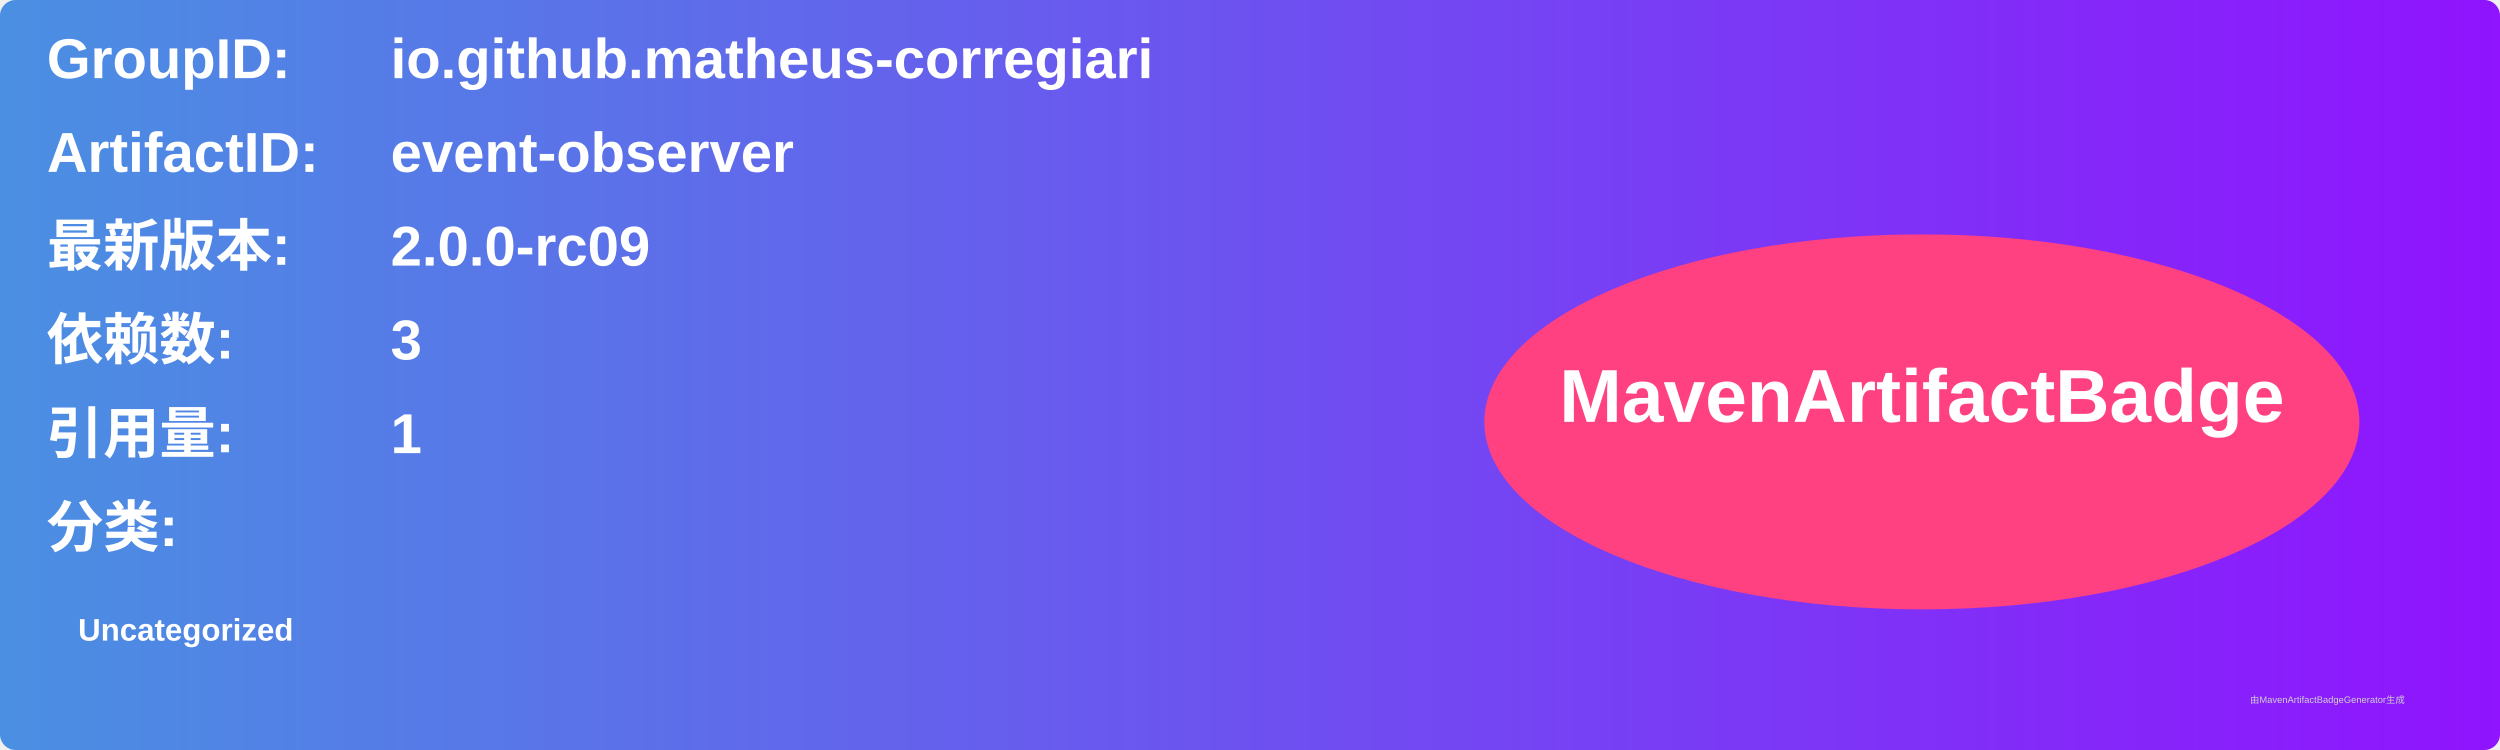
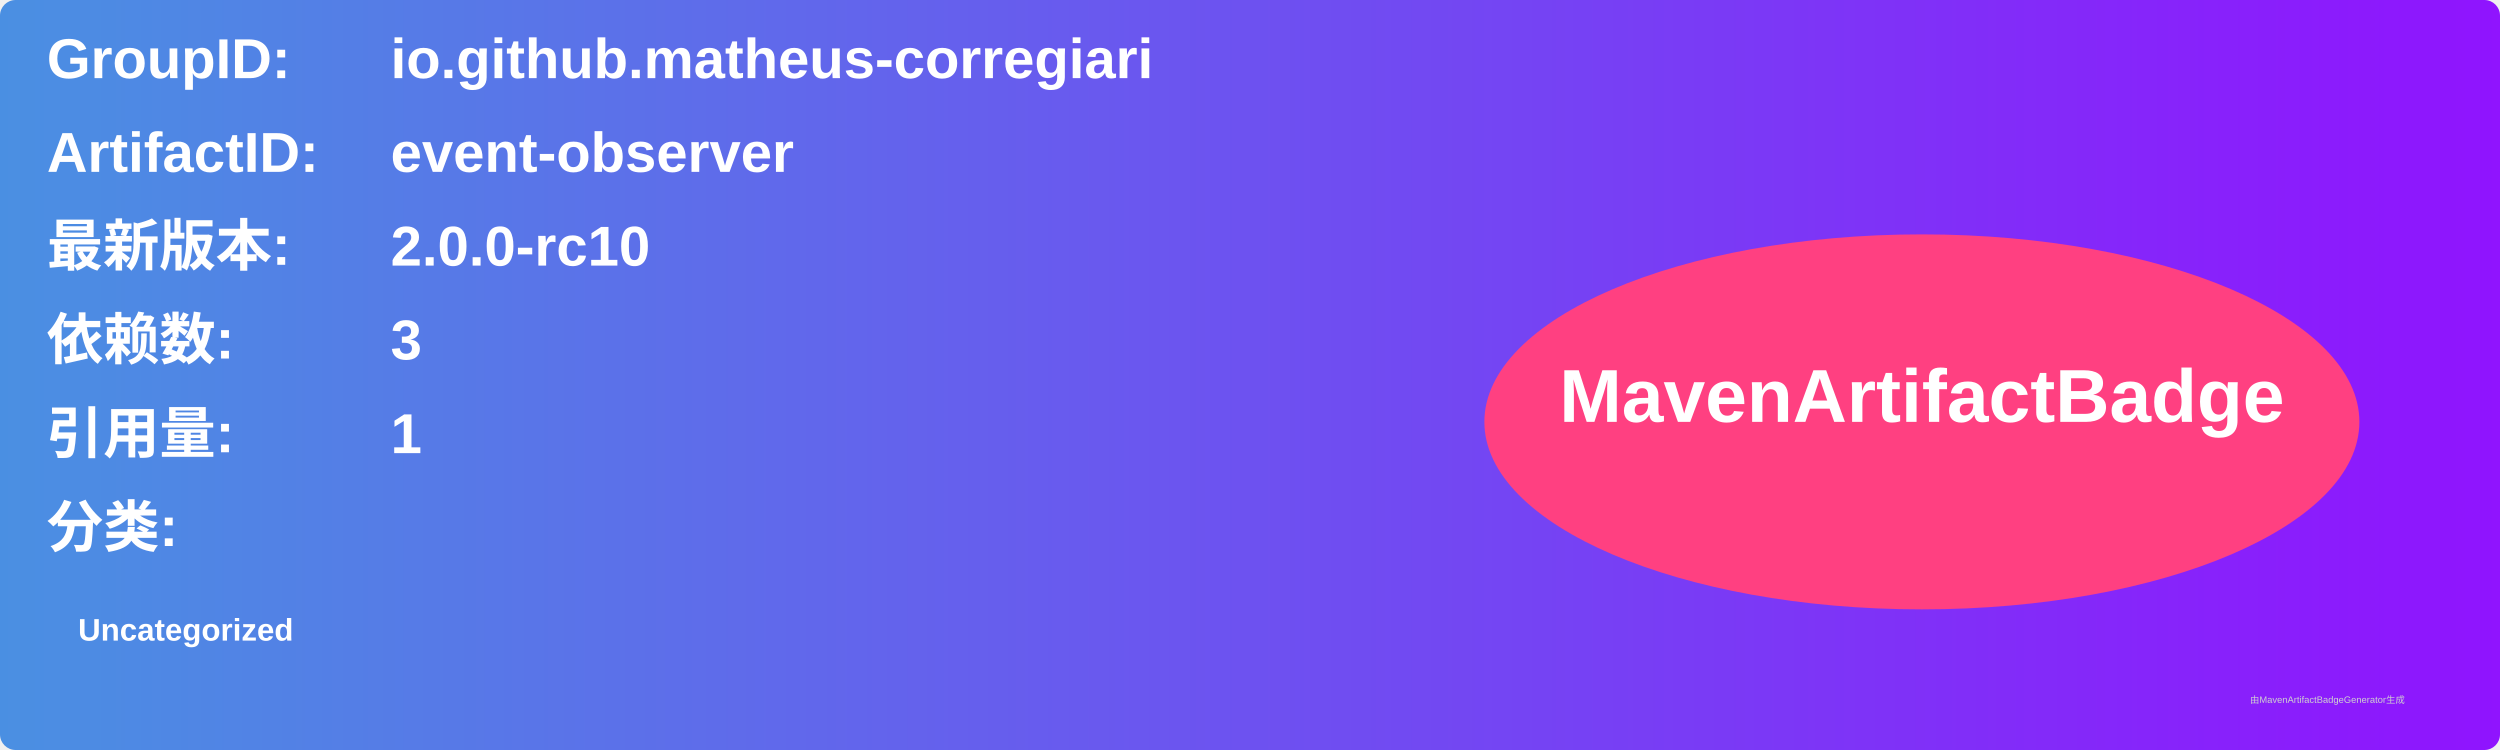
<svg xmlns="http://www.w3.org/2000/svg" width="800" height="240" viewBox="0 0 800 240">
  <linearGradient id="grad" x1="0%" y1="0%" x2="100%" y2="0%">
    <stop offset="0%" stop-color="#4a90e2" />
    <stop offset="100%" stop-color="#9013fe" />
  </linearGradient>
  <rect width="100%" height="100%" rx="5" ry="5" fill="url(#grad)" />
  <g transform="translate(15, 15)">
    <text x="0" y="10" font-family="Arial" font-size="18" fill="white" font-weight="bold" width="260">GroupID:</text>
    <text x="110" y="10" font-family="Arial" font-size="18" fill="white" font-weight="bold" width="460">io.github.matheus-corregiari</text>
    <text x="0" y="40" font-family="Arial" font-size="18" fill="white" font-weight="bold" width="260">ArtifactID:</text>
    <text x="110" y="40" font-family="Arial" font-size="18" fill="white" font-weight="bold" width="460">event-observer</text>
    <text x="0" y="70" font-family="Arial" font-size="18" fill="white" font-weight="bold">最新版本:</text>
    <text x="110" y="70" font-family="Arial" font-size="18" fill="white" font-weight="bold">
-       <tspan font-weight="bold">2.0.0-rc09</tspan>
+       <tspan font-weight="bold">2.0.0-rc10</tspan>
    </text>
    <text x="0" y="100" font-family="Arial" font-size="18" fill="white" font-weight="bold">依赖数: </text>
    <text x="110" y="100" font-family="Arial" font-size="18" fill="white">
      <tspan font-weight="bold">3</tspan>
    </text>
    <text x="0" y="130" font-family="Arial" font-size="18" fill="white" font-weight="bold">引用量: </text>
    <text x="110" y="130" font-family="Arial" font-size="18" fill="white">
      <tspan font-weight="bold">1</tspan>
    </text>
    <text x="0" y="160" font-family="Arial" font-size="18" fill="white" font-weight="bold">分类:</text>
    <text x="10" y="190" font-family="Arial" font-size="10" fill="white">
      <tspan font-weight="bold">Uncategorized</tspan>
    </text>
    <ellipse cx="600" cy="120" rx="140" ry="60" fill="#ff4081" />
    <text x="600" y="120" text-anchor="middle" font-family="Arial" font-size="24" fill="white" font-weight="bold">MavenArtifactBadge</text>
  </g>
  <text x="720" y="225" font-family="Arial" font-size="3" fill="#d0d0d0">由MavenArtifactBadgeGenerator生成</text>
</svg>
